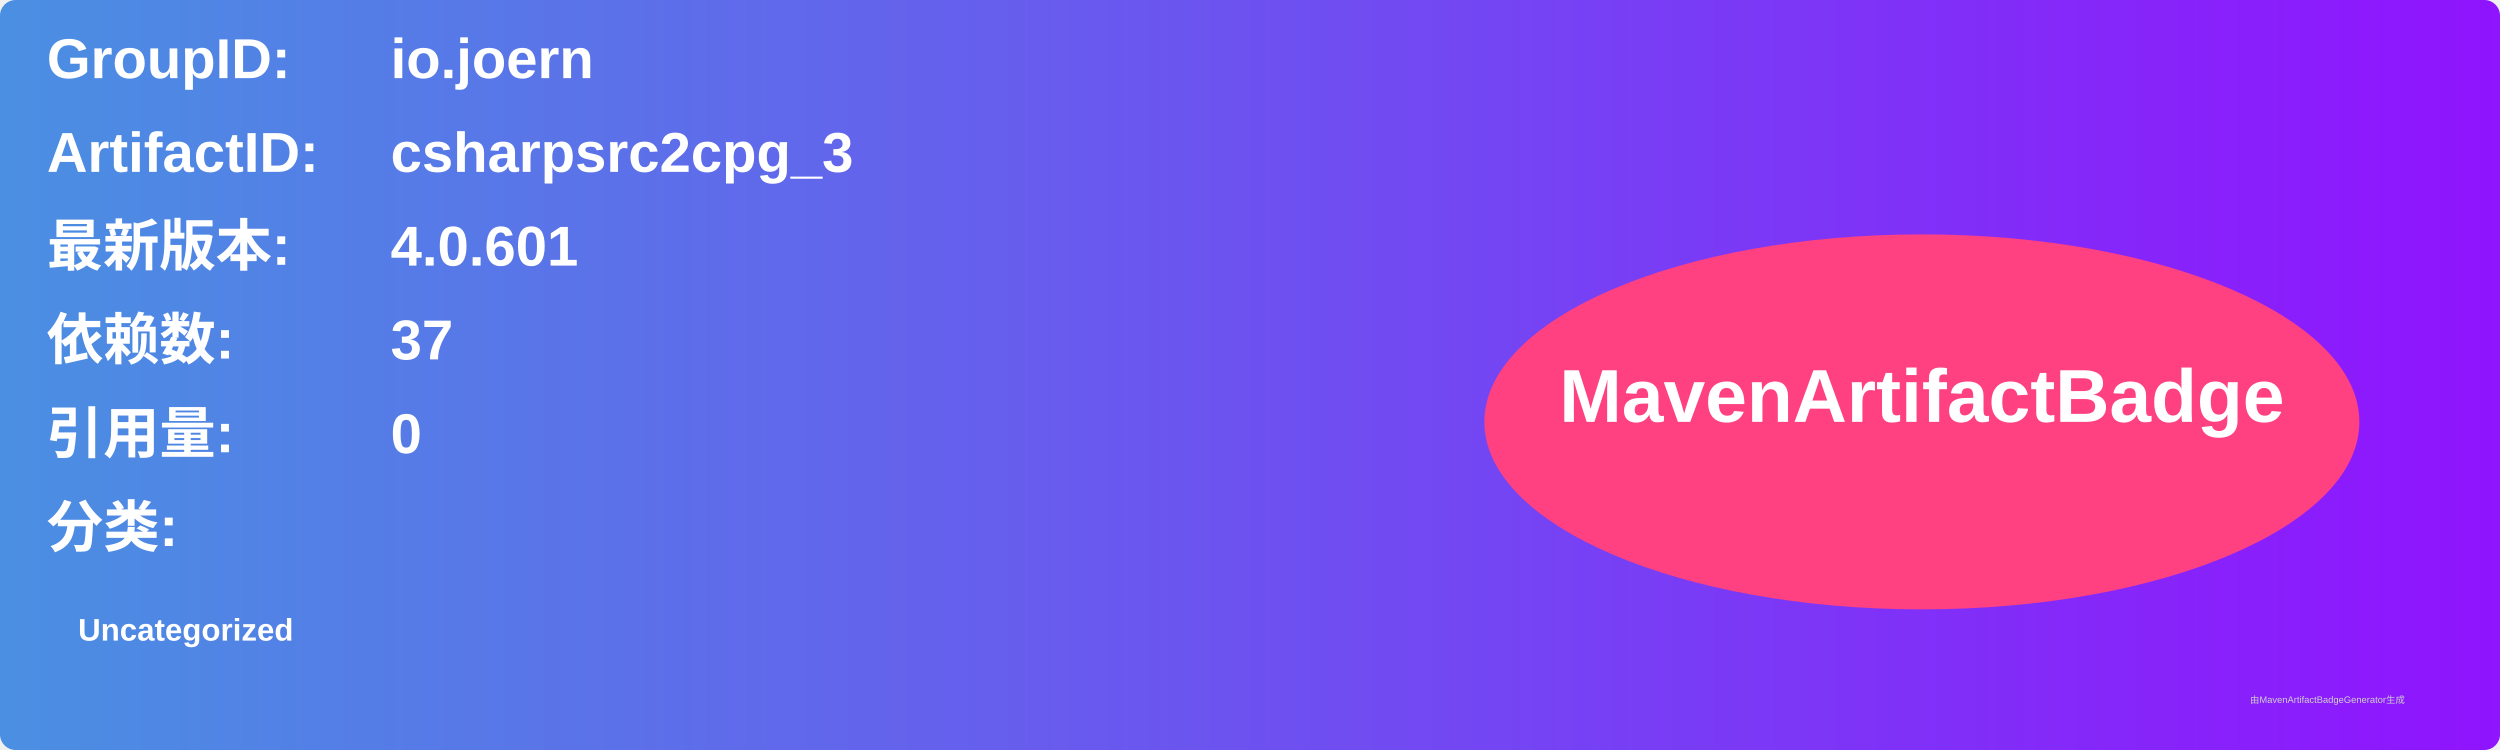
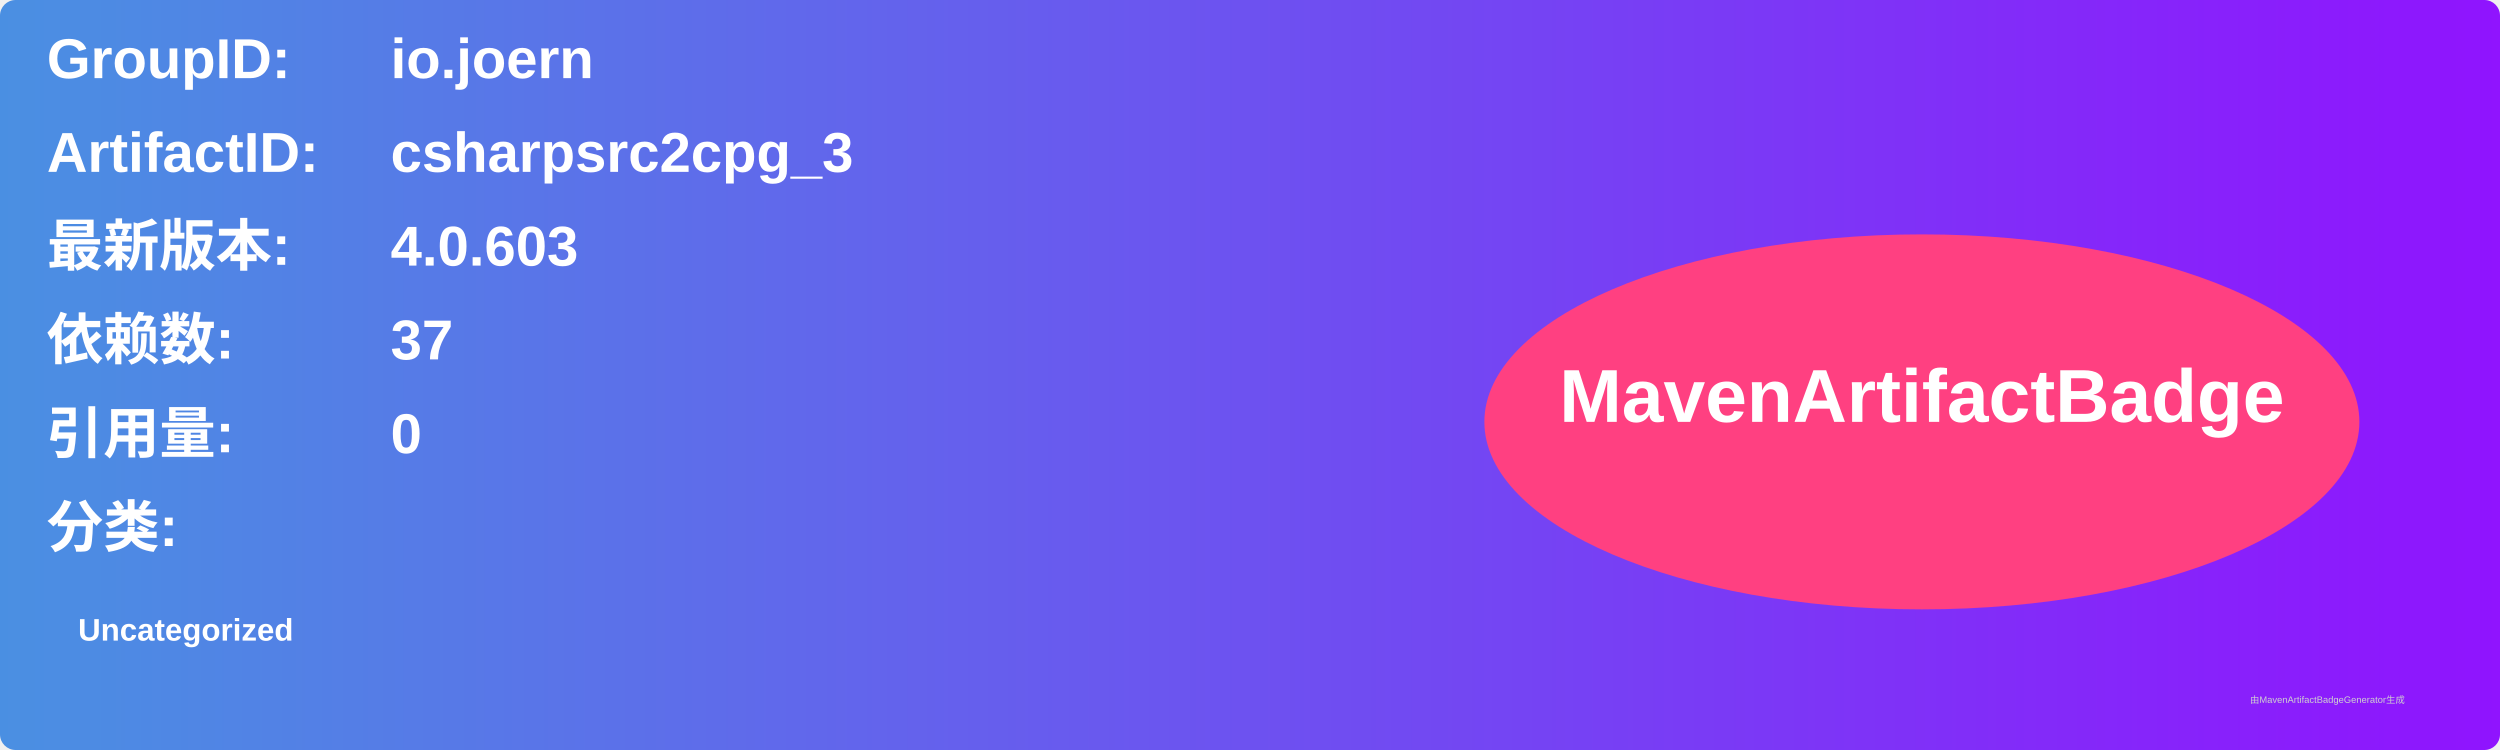
<svg xmlns="http://www.w3.org/2000/svg" width="800" height="240" viewBox="0 0 800 240">
  <linearGradient id="grad" x1="0%" y1="0%" x2="100%" y2="0%">
    <stop offset="0%" stop-color="#4a90e2" />
    <stop offset="100%" stop-color="#9013fe" />
  </linearGradient>
  <rect width="100%" height="100%" rx="5" ry="5" fill="url(#grad)" />
  <g transform="translate(15, 15)">
    <text x="0" y="10" font-family="Arial" font-size="18" fill="white" font-weight="bold" width="260">GroupID:</text>
    <text x="110" y="10" font-family="Arial" font-size="18" fill="white" font-weight="bold" width="460">io.joern</text>
    <text x="0" y="40" font-family="Arial" font-size="18" fill="white" font-weight="bold" width="260">ArtifactID:</text>
    <text x="110" y="40" font-family="Arial" font-size="18" fill="white" font-weight="bold" width="460">csharpsrc2cpg_3</text>
    <text x="0" y="70" font-family="Arial" font-size="18" fill="white" font-weight="bold">最新版本:</text>
    <text x="110" y="70" font-family="Arial" font-size="18" fill="white" font-weight="bold">
-       <tspan font-weight="bold">4.0.601</tspan>
+       <tspan font-weight="bold">4.0.603</tspan>
    </text>
    <text x="0" y="100" font-family="Arial" font-size="18" fill="white" font-weight="bold">依赖数: </text>
    <text x="110" y="100" font-family="Arial" font-size="18" fill="white">
      <tspan font-weight="bold">37</tspan>
    </text>
    <text x="0" y="130" font-family="Arial" font-size="18" fill="white" font-weight="bold">引用量: </text>
    <text x="110" y="130" font-family="Arial" font-size="18" fill="white">
      <tspan font-weight="bold">0</tspan>
    </text>
    <text x="0" y="160" font-family="Arial" font-size="18" fill="white" font-weight="bold">分类:</text>
    <text x="10" y="190" font-family="Arial" font-size="10" fill="white">
      <tspan font-weight="bold">Uncategorized</tspan>
    </text>
    <ellipse cx="600" cy="120" rx="140" ry="60" fill="#ff4081" />
    <text x="600" y="120" text-anchor="middle" font-family="Arial" font-size="24" fill="white" font-weight="bold">MavenArtifactBadge</text>
  </g>
  <text x="720" y="225" font-family="Arial" font-size="3" fill="#d0d0d0">由MavenArtifactBadgeGenerator生成</text>
</svg>
